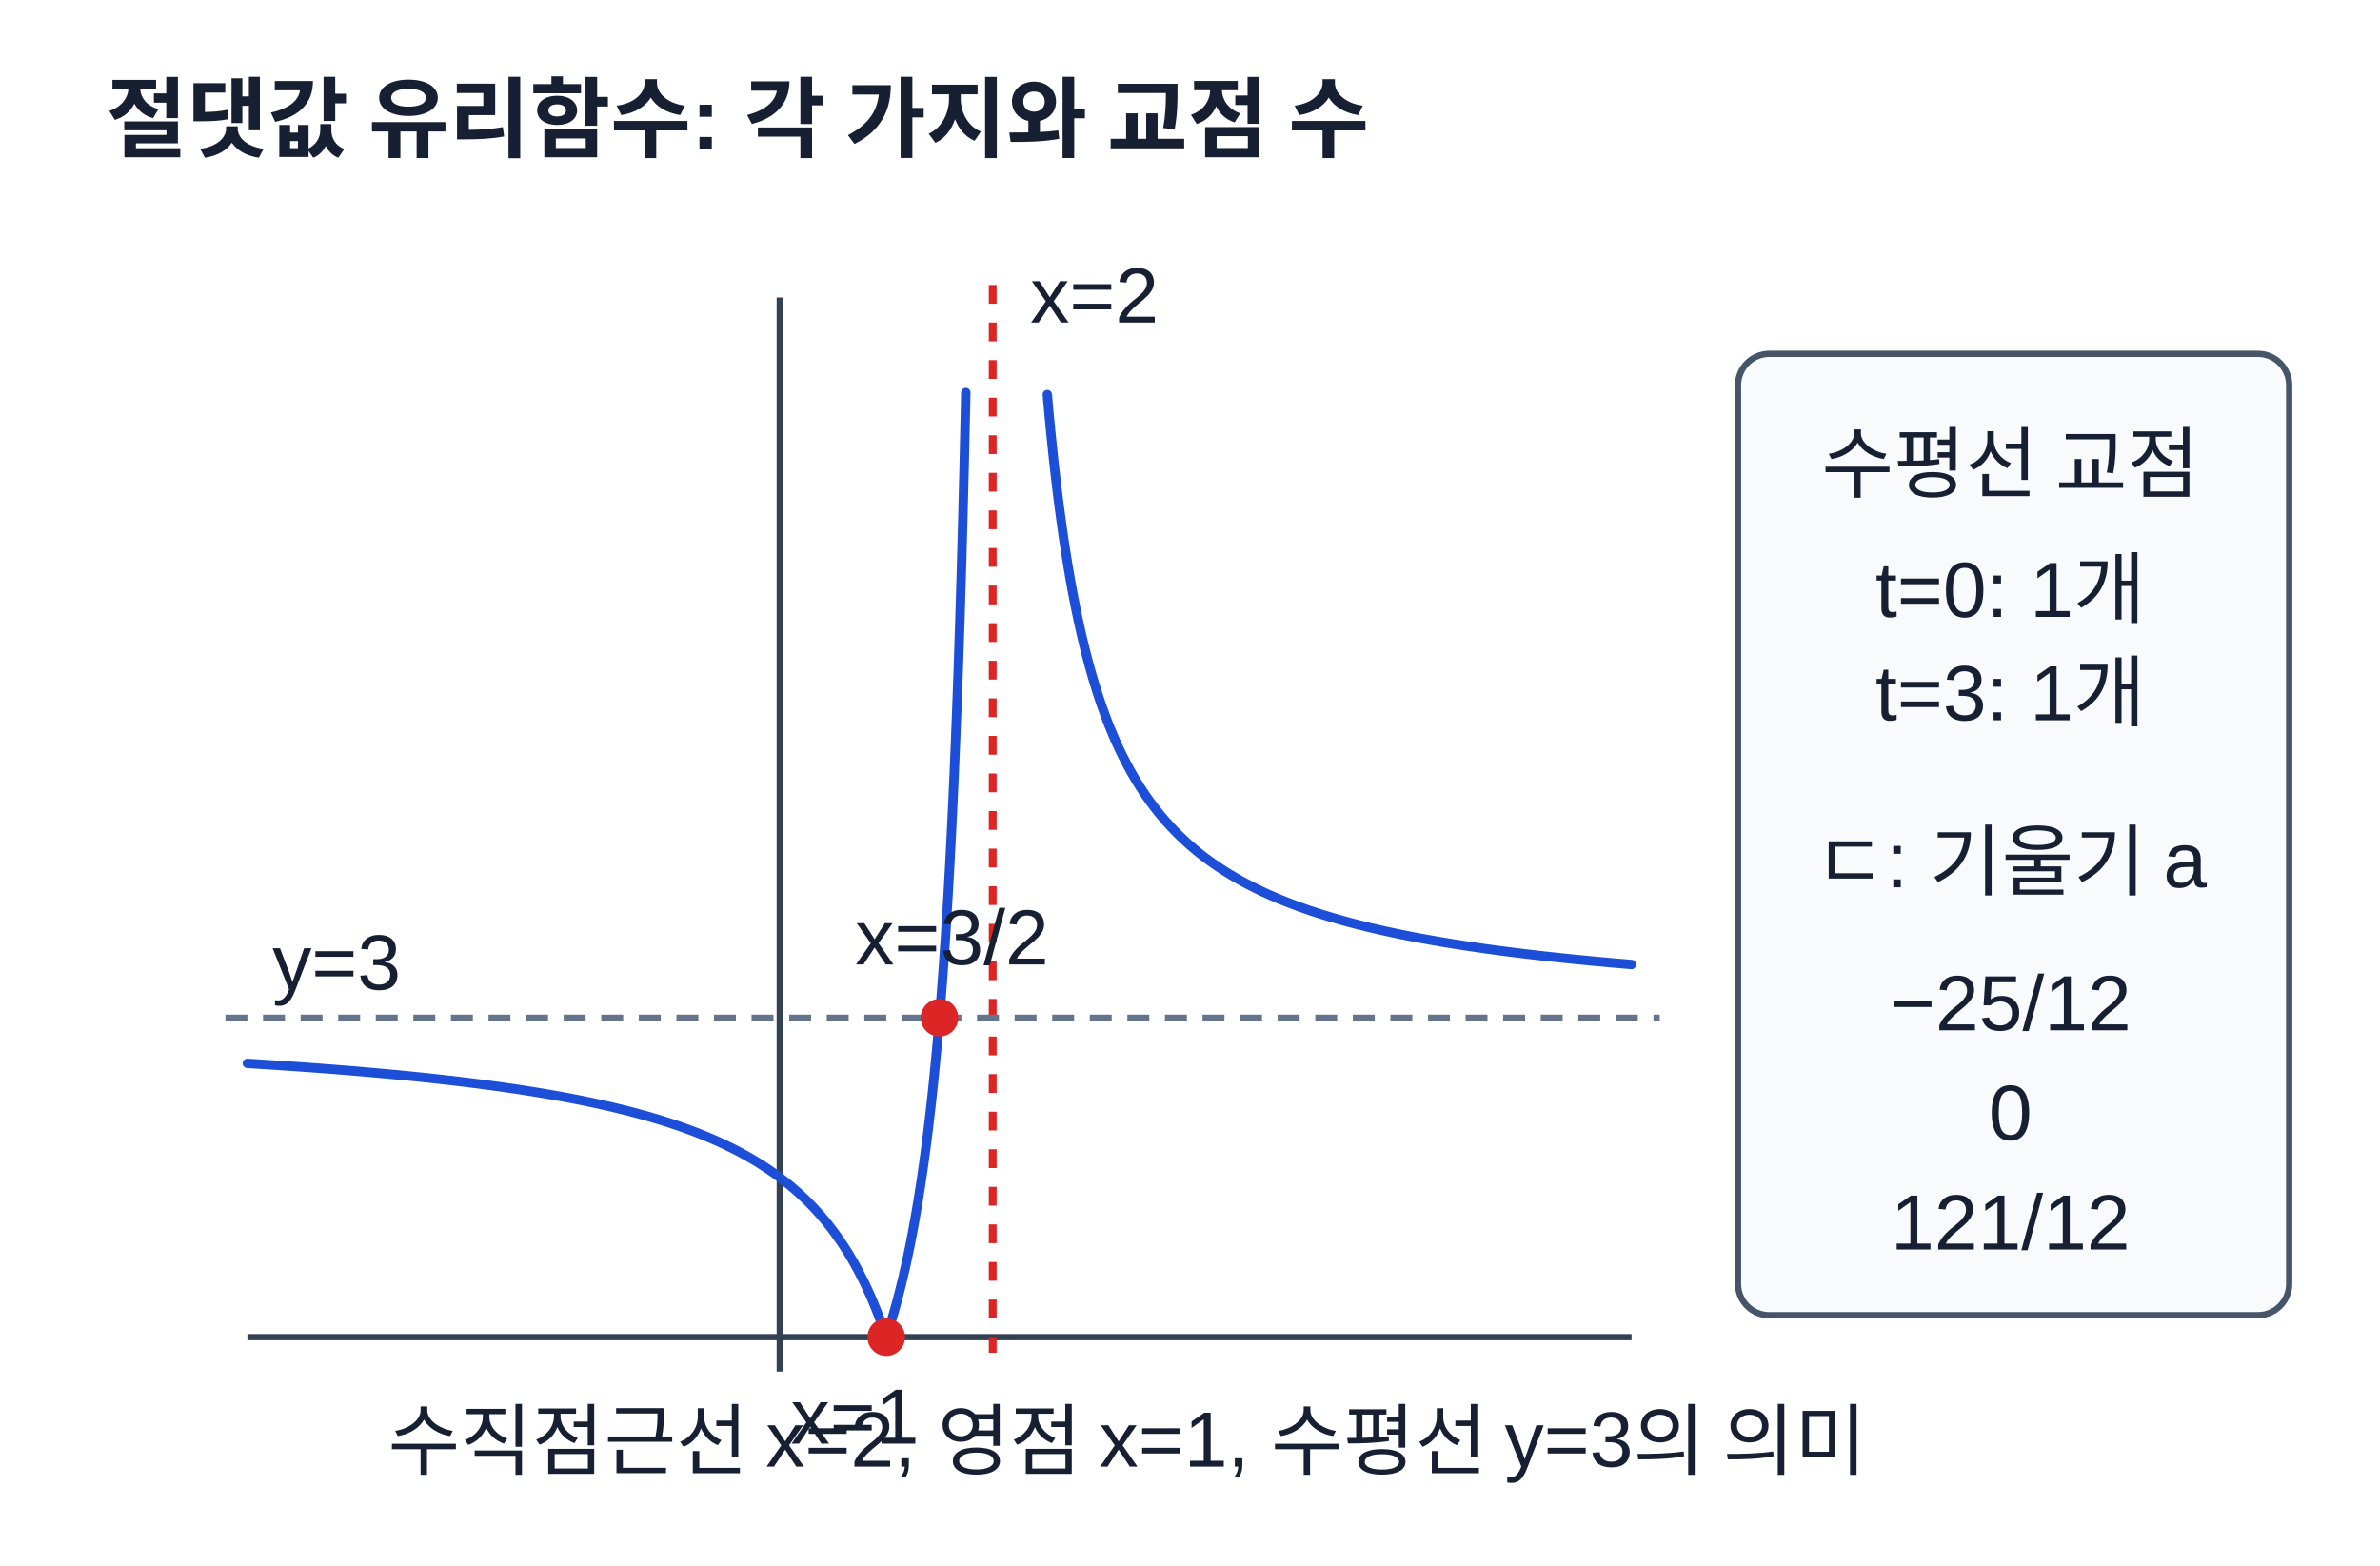
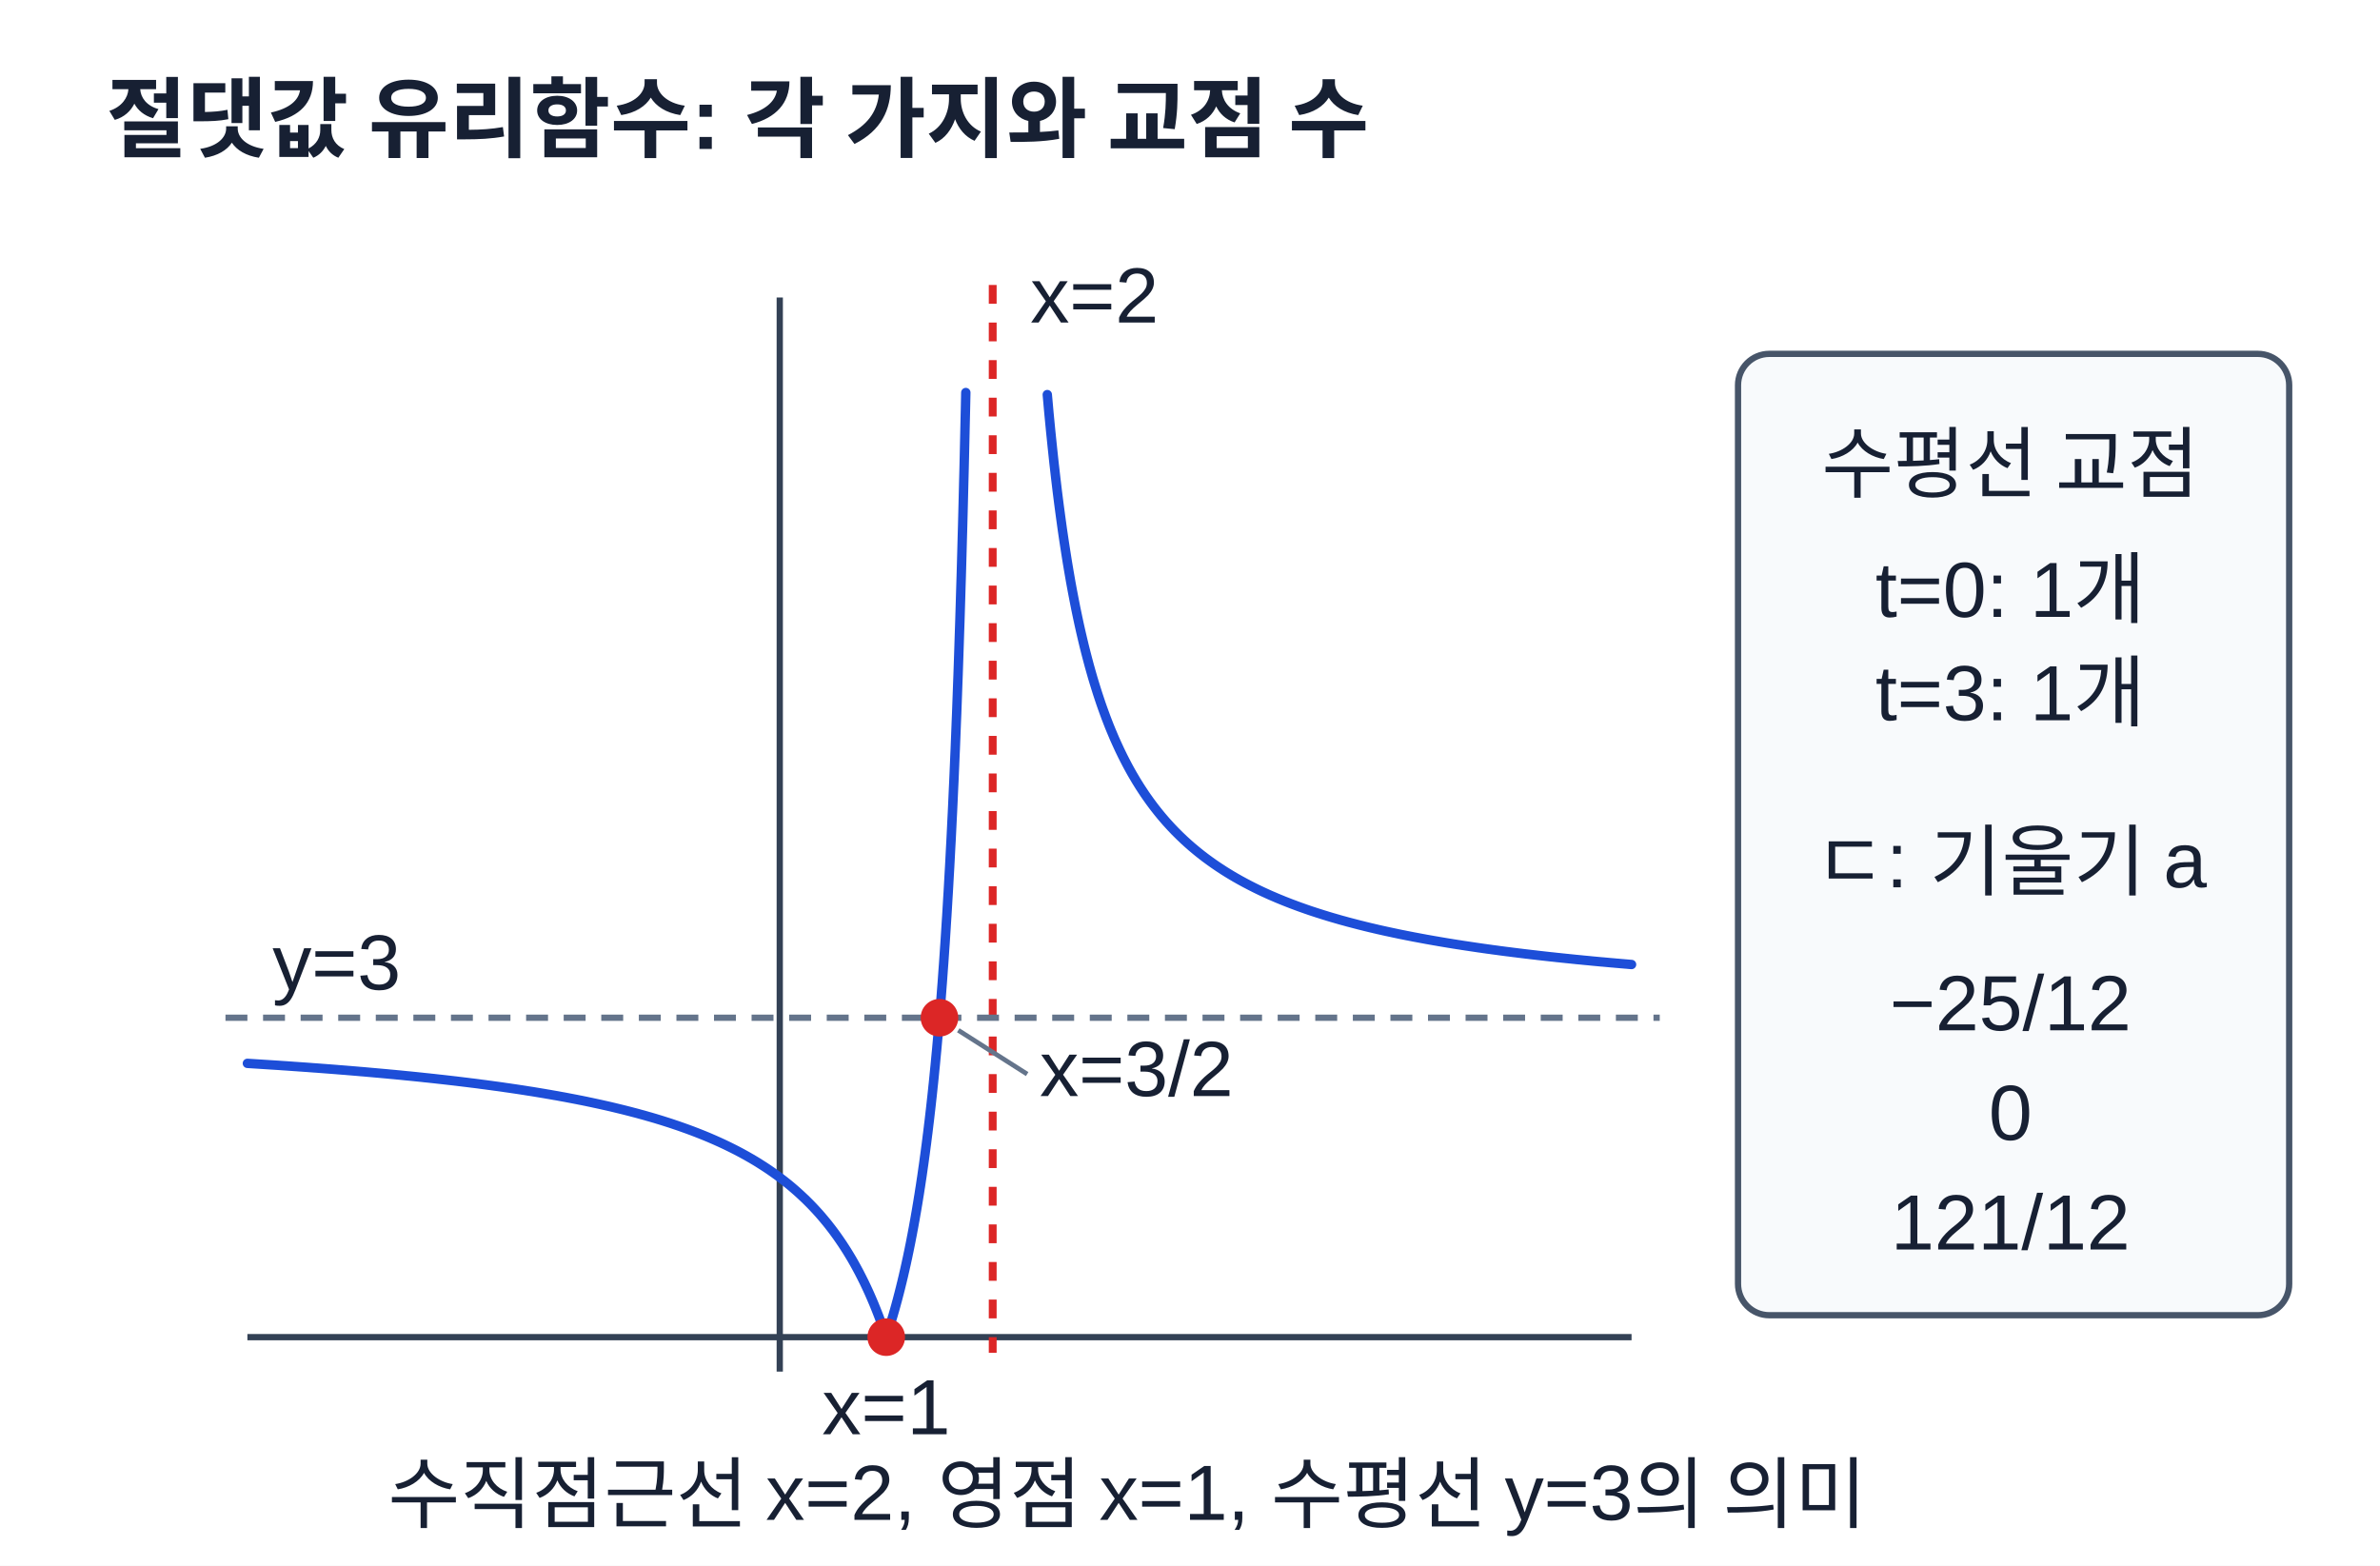
<svg xmlns="http://www.w3.org/2000/svg" width="760" height="500" viewBox="0 0 760 500" role="img" aria-labelledby="title desc">
  <rect width="760" height="500" fill="#fff" />
  <style>text{font-family:Arial,'Malgun Gothic',sans-serif;fill:#172033}.title{font-size:28px;font-weight:700}.note{font-size:25px}.value{font-size:30px;font-weight:700}.small{font-size:25px}.label{font-size:26px;font-weight:700}</style>
  <text x="34" y="48" text-anchor="start" class="title">절댓값 유리함수: 각 가지와 교점 수</text>
  <line x1="79" y1="427" x2="521" y2="427" stroke="#334155" stroke-width="2" />
  <line x1="249" y1="95" x2="249" y2="438" stroke="#334155" stroke-width="2" />
  <line x1="317" y1="91" x2="317" y2="432" stroke="#dc2626" stroke-width="2.5" stroke-dasharray="6 6" />
  <line x1="72" y1="325" x2="530" y2="325" stroke="#64748b" stroke-width="2" stroke-dasharray="7 5" />
  <polyline points="79.00,339.57 79.78,339.62 80.57,339.67 81.35,339.72 82.14,339.77 82.92,339.82 83.71,339.87 84.49,339.92 85.28,339.97 86.06,340.02 86.85,340.07 87.63,340.12 88.42,340.17 89.20,340.22 89.98,340.28 90.77,340.33 91.55,340.38 92.34,340.44 93.12,340.49 93.91,340.55 94.69,340.60 95.48,340.66 96.26,340.71 97.05,340.77 97.83,340.82 98.62,340.88 99.40,340.94 100.18,341.00 100.97,341.05 101.75,341.11 102.54,341.17 103.32,341.23 104.11,341.29 104.89,341.35 105.68,341.41 106.46,341.47 107.25,341.53 108.03,341.60 108.82,341.66 109.60,341.72 110.38,341.78 111.17,341.85 111.95,341.91 112.74,341.98 113.52,342.04 114.31,342.11 115.09,342.18 115.88,342.24 116.66,342.31 117.45,342.38 118.23,342.45 119.02,342.52 119.80,342.59 120.58,342.66 121.37,342.73 122.15,342.80 122.94,342.87 123.72,342.94 124.51,343.02 125.29,343.09 126.08,343.16 126.86,343.24 127.65,343.31 128.43,343.39 129.22,343.47 130.00,343.55 130.78,343.62 131.57,343.70 132.35,343.78 133.14,343.86 133.92,343.94 134.71,344.02 135.49,344.11 136.28,344.19 137.06,344.27 137.85,344.36 138.63,344.44 139.42,344.53 140.20,344.62 140.98,344.70 141.77,344.79 142.55,344.88 143.34,344.97 144.12,345.06 144.91,345.15 145.69,345.24 146.48,345.34 147.26,345.43 148.05,345.53 148.83,345.62 149.62,345.72 150.40,345.82 151.18,345.91 151.97,346.01 152.75,346.11 153.54,346.22 154.32,346.32 155.11,346.42 155.89,346.53 156.68,346.63 157.46,346.74 158.25,346.85 159.03,346.95 159.82,347.06 160.60,347.17 161.38,347.29 162.17,347.40 162.95,347.51 163.74,347.63 164.52,347.74 165.31,347.86 166.09,347.98 166.88,348.10 167.66,348.22 168.45,348.35 169.23,348.47 170.02,348.59 170.80,348.72 171.58,348.85 172.37,348.98 173.15,349.11 173.94,349.24 174.72,349.38 175.51,349.51 176.29,349.65 177.08,349.79 177.86,349.92 178.65,350.07 179.43,350.21 180.22,350.35 181.00,350.50 181.78,350.65 182.57,350.80 183.35,350.95 184.14,351.10 184.92,351.26 185.71,351.41 186.49,351.57 187.28,351.73 188.06,351.90 188.85,352.06 189.63,352.23 190.42,352.40 191.20,352.57 191.98,352.74 192.77,352.92 193.55,353.09 194.34,353.27 195.12,353.45 195.91,353.64 196.69,353.83 197.48,354.02 198.26,354.21 199.05,354.40 199.83,354.60 200.62,354.80 201.40,355.00 202.18,355.21 202.97,355.41 203.75,355.62 204.54,355.84 205.32,356.05 206.11,356.27 206.89,356.50 207.68,356.72 208.46,356.95 209.25,357.18 210.03,357.42 210.82,357.66 211.60,357.90 212.38,358.15 213.17,358.40 213.95,358.65 214.74,358.91 215.52,359.18 216.31,359.44 217.09,359.71 217.88,359.99 218.66,360.27 219.45,360.55 220.23,360.84 221.02,361.13 221.80,361.43 222.58,361.73 223.37,362.04 224.15,362.35 224.94,362.67 225.72,362.99 226.51,363.32 227.29,363.66 228.08,364.00 228.86,364.35 229.65,364.70 230.43,365.06 231.22,365.43 232.00,365.80 232.78,366.18 233.57,366.57 234.35,366.96 235.14,367.36 235.92,367.77 236.71,368.19 237.49,368.62 238.28,369.05 239.06,369.50 239.85,369.95 240.63,370.41 241.42,370.88 242.20,371.36 242.98,371.86 243.77,372.36 244.55,372.87 245.34,373.39 246.12,373.93 246.91,374.48 247.69,375.04 248.48,375.61 249.26,376.20 250.05,376.80 250.83,377.41 251.62,378.04 252.40,378.68 253.18,379.34 253.97,380.02 254.75,380.71 255.54,381.43 256.32,382.16 257.11,382.90 257.89,383.67 258.68,384.46 259.46,385.27 260.25,386.11 261.03,386.96 261.82,387.84 262.60,388.75 263.38,389.68 264.17,390.64 264.95,391.63 265.74,392.65 266.52,393.70 267.31,394.79 268.09,395.91 268.88,397.07 269.66,398.26 270.45,399.49 271.23,400.77 272.02,402.09 272.80,403.46 273.58,404.88 274.37,406.35 275.15,407.88 275.94,409.46 276.72,411.10 277.51,412.81 278.29,414.59 279.08,416.45 279.86,418.38 280.65,420.40 281.43,422.50 282.22,424.70 283.00,427.00" fill="none" stroke="#1d4ed8" stroke-width="3" stroke-linejoin="round" stroke-linecap="round" />
  <polyline points="283.00,427.00 283.11,426.66 283.22,426.32 283.34,425.98 283.45,425.63 283.56,425.29 283.67,424.94 283.79,424.58 283.90,424.23 284.01,423.87 284.12,423.51 284.24,423.15 284.35,422.79 284.46,422.42 284.57,422.05 284.69,421.68 284.80,421.30 284.91,420.92 285.02,420.54 285.14,420.16 285.25,419.78 285.36,419.39 285.47,419.00 285.59,418.60 285.70,418.21 285.81,417.81 285.92,417.41 286.04,417.00 286.15,416.59 286.26,416.18 286.37,415.77 286.49,415.35 286.60,414.93 286.71,414.51 286.82,414.08 286.93,413.65 287.05,413.22 287.16,412.78 287.27,412.34 287.38,411.90 287.50,411.45 287.61,411.00 287.72,410.55 287.83,410.09 287.95,409.63 288.06,409.17 288.17,408.70 288.28,408.23 288.40,407.76 288.51,407.28 288.62,406.80 288.73,406.31 288.85,405.82 288.96,405.33 289.07,404.83 289.18,404.33 289.30,403.82 289.41,403.31 289.52,402.80 289.63,402.28 289.75,401.75 289.86,401.23 289.97,400.70 290.08,400.16 290.20,399.62 290.31,399.07 290.42,398.53 290.53,397.97 290.65,397.41 290.76,396.85 290.87,396.28 290.98,395.71 291.09,395.13 291.21,394.54 291.32,393.96 291.43,393.36 291.54,392.76 291.66,392.16 291.77,391.55 291.88,390.93 291.99,390.31 292.11,389.69 292.22,389.05 292.33,388.42 292.44,387.77 292.56,387.12 292.67,386.47 292.78,385.81 292.89,385.14 293.01,384.46 293.12,383.78 293.23,383.10 293.34,382.40 293.46,381.70 293.57,381.00 293.68,380.28 293.79,379.56 293.91,378.84 294.02,378.10 294.13,377.36 294.24,376.61 294.36,375.85 294.47,375.09 294.58,374.32 294.69,373.54 294.80,372.75 294.92,371.95 295.03,371.15 295.14,370.34 295.25,369.52 295.37,368.69 295.48,367.85 295.59,367.01 295.70,366.15 295.82,365.29 295.93,364.41 296.04,363.53 296.15,362.64 296.27,361.74 296.38,360.82 296.49,359.90 296.60,358.97 296.72,358.03 296.83,357.07 296.94,356.11 297.05,355.14 297.17,354.15 297.28,353.15 297.39,352.15 297.50,351.13 297.62,350.09 297.73,349.05 297.84,347.99 297.95,346.93 298.07,345.85 298.18,344.75 298.29,343.64 298.40,342.52 298.51,341.39 298.63,340.24 298.74,339.08 298.85,337.90 298.96,336.71 299.08,335.51 299.19,334.28 299.30,333.05 299.41,331.79 299.53,330.53 299.64,329.24 299.75,327.94 299.86,326.62 299.98,325.28 300.09,323.93 300.20,322.56 300.31,321.16 300.43,319.75 300.54,318.33 300.65,316.88 300.76,315.41 300.88,313.92 300.99,312.41 301.10,310.88 301.21,309.32 301.33,307.75 301.44,306.15 301.55,304.53 301.66,302.88 301.78,301.21 301.89,299.52 302.00,297.80 302.11,296.05 302.22,294.28 302.34,292.48 302.45,290.65 302.56,288.80 302.67,286.91 302.79,285.00 302.90,283.05 303.01,281.07 303.12,279.07 303.24,277.02 303.35,274.95 303.46,272.84 303.57,270.69 303.69,268.51 303.80,266.29 303.91,264.04 304.02,261.74 304.14,259.41 304.25,257.03 304.36,254.61 304.47,252.15 304.59,249.64 304.70,247.09 304.81,244.49 304.92,241.84 305.04,239.14 305.15,236.39 305.26,233.59 305.37,230.73 305.49,227.82 305.60,224.85 305.71,221.82 305.82,218.73 305.94,215.58 306.05,212.36 306.16,209.08 306.27,205.72 306.38,202.30 306.50,198.80 306.61,195.23 306.72,191.58 306.83,187.85 306.95,184.03 307.06,180.13 307.17,176.14 307.28,172.06 307.40,167.88 307.51,163.60 307.62,159.22 307.73,154.73 307.85,150.14 307.96,145.43 308.07,140.60 308.18,135.64 308.30,130.56 308.41,125.35" fill="none" stroke="#1d4ed8" stroke-width="3" stroke-linejoin="round" stroke-linecap="round" />
  <polyline points="334.43,126.01 334.96,131.95 335.50,137.54 336.04,142.82 336.57,147.81 337.11,152.54 337.64,157.02 338.18,161.27 338.72,165.31 339.25,169.16 339.79,172.82 340.33,176.32 340.86,179.66 341.40,182.86 341.93,185.91 342.47,188.84 343.01,191.65 343.54,194.34 344.08,196.93 344.61,199.41 345.15,201.81 345.69,204.11 346.22,206.33 346.76,208.46 347.30,210.53 347.83,212.52 348.37,214.44 348.90,216.30 349.44,218.09 349.98,219.83 350.51,221.51 351.05,223.14 351.58,224.72 352.12,226.25 352.66,227.74 353.19,229.18 353.73,230.58 354.26,231.94 354.80,233.26 355.34,234.54 355.87,235.79 356.41,237.00 356.95,238.18 357.48,239.33 358.02,240.45 358.55,241.54 359.09,242.60 359.63,243.64 360.16,244.65 360.70,245.64 361.23,246.60 361.77,247.54 362.31,248.45 362.84,249.35 363.38,250.22 363.91,251.08 364.45,251.91 364.99,252.73 365.52,253.53 366.06,254.31 366.60,255.07 367.13,255.82 367.67,256.55 368.20,257.27 368.74,257.97 369.28,258.66 369.81,259.33 370.35,259.99 370.88,260.64 371.42,261.27 371.96,261.90 372.49,262.51 373.03,263.10 373.57,263.69 374.10,264.27 374.64,264.83 375.17,265.39 375.71,265.93 376.25,266.46 376.78,266.99 377.32,267.50 377.85,268.01 378.39,268.51 378.93,269.00 379.46,269.48 380.00,269.95 380.53,270.42 381.07,270.87 381.61,271.32 382.14,271.76 382.68,272.20 383.22,272.63 383.75,273.05 384.29,273.46 384.82,273.87 385.36,274.27 385.90,274.66 386.43,275.05 386.97,275.43 387.50,275.81 388.04,276.18 388.58,276.55 389.11,276.91 389.65,277.26 390.19,277.61 390.72,277.96 391.26,278.30 391.79,278.63 392.33,278.96 392.87,279.29 393.40,279.61 393.94,279.92 394.47,280.24 395.01,280.54 395.55,280.85 396.08,281.15 396.62,281.44 397.15,281.73 397.69,282.02 398.23,282.30 398.76,282.58 399.30,282.86 399.84,283.13 400.37,283.40 400.91,283.67 401.44,283.93 401.98,284.19 402.52,284.45 403.05,284.70 403.59,284.95 404.12,285.19 404.66,285.44 405.20,285.68 405.73,285.92 406.27,286.15 406.81,286.38 407.34,286.61 407.88,286.84 408.41,287.06 408.95,287.28 409.49,287.50 410.02,287.72 410.56,287.93 411.09,288.14 411.63,288.35 412.17,288.56 412.70,288.76 413.24,288.96 413.77,289.16 414.31,289.36 414.85,289.56 415.38,289.75 415.92,289.94 416.46,290.13 416.99,290.32 417.53,290.50 418.06,290.69 418.60,290.87 419.14,291.05 419.67,291.22 420.21,291.40 420.74,291.57 421.28,291.74 421.82,291.91 422.35,292.08 422.89,292.25 423.43,292.41 423.96,292.58 424.50,292.74 425.03,292.90 425.57,293.06 426.11,293.21 426.64,293.37 427.18,293.52 427.71,293.68 428.25,293.83 428.79,293.98 429.32,294.12 429.86,294.27 430.39,294.42 430.93,294.56 431.47,294.70 432.00,294.84 432.54,294.98 433.08,295.12 433.61,295.26 434.15,295.40 434.68,295.53 435.22,295.66 435.76,295.80 436.29,295.93 436.83,296.06 437.36,296.19 437.90,296.32 438.44,296.44 438.97,296.57 439.51,296.69 440.04,296.82 440.58,296.94 441.12,297.06 441.65,297.18 442.19,297.30 442.73,297.42 443.26,297.53 443.80,297.65 444.33,297.76 444.87,297.88 445.41,297.99 445.94,298.10 446.48,298.22 447.01,298.33 447.55,298.44 448.09,298.54 448.62,298.65 449.16,298.76 449.70,298.86 450.23,298.97 450.77,299.07 451.30,299.18 451.84,299.28 452.38,299.38 452.91,299.48 453.45,299.58 453.98,299.68 454.52,299.78 455.06,299.88 455.59,299.98 456.13,300.07 456.66,300.17 457.20,300.26 457.74,300.36 458.27,300.45 458.81,300.54 459.35,300.64 459.88,300.73 460.42,300.82 460.95,300.91 461.49,301.00 462.03,301.09 462.56,301.18 463.10,301.26 463.63,301.35 464.17,301.44 464.71,301.52 465.24,301.61 465.78,301.69 466.32,301.77 466.85,301.86 467.39,301.94 467.92,302.02 468.46,302.10 469.00,302.18 469.53,302.26 470.07,302.34 470.60,302.42 471.14,302.50 471.68,302.58 472.21,302.66 472.75,302.73 473.28,302.81 473.82,302.89 474.36,302.96 474.89,303.04 475.43,303.11 475.97,303.18 476.50,303.26 477.04,303.33 477.57,303.40 478.11,303.47 478.65,303.55 479.18,303.62 479.72,303.69 480.25,303.76 480.79,303.83 481.33,303.90 481.86,303.96 482.40,304.03 482.94,304.10 483.47,304.17 484.01,304.23 484.54,304.30 485.08,304.37 485.62,304.43 486.15,304.50 486.69,304.56 487.22,304.63 487.76,304.69 488.30,304.75 488.83,304.82 489.37,304.88 489.90,304.94 490.44,305.00 490.98,305.07 491.51,305.13 492.05,305.19 492.59,305.25 493.12,305.31 493.66,305.37 494.19,305.43 494.73,305.49 495.27,305.55 495.80,305.60 496.34,305.66 496.87,305.72 497.41,305.78 497.95,305.83 498.48,305.89 499.02,305.95 499.55,306.00 500.09,306.06 500.63,306.11 501.16,306.17 501.70,306.22 502.24,306.28 502.77,306.33 503.31,306.39 503.84,306.44 504.38,306.49 504.92,306.54 505.45,306.60 505.99,306.65 506.52,306.70 507.06,306.75 507.60,306.80 508.13,306.86 508.67,306.91 509.21,306.96 509.74,307.01 510.28,307.06 510.81,307.11 511.35,307.16 511.89,307.20 512.42,307.25 512.96,307.30 513.49,307.35 514.03,307.40 514.57,307.45 515.10,307.49 515.64,307.54 516.17,307.59 516.71,307.63 517.25,307.68 517.78,307.73 518.32,307.77 518.86,307.82 519.39,307.86 519.93,307.91 520.46,307.96 521.00,308.00" fill="none" stroke="#1d4ed8" stroke-width="3" stroke-linejoin="round" stroke-linecap="round" />
  <circle cx="283" cy="427" r="6" fill="#dc2626" />
  <circle cx="300" cy="325" r="6" fill="#dc2626" />
  <text x="329" y="103" text-anchor="start" class="small">x=2</text>
  <text x="87" y="316" text-anchor="start" class="small">y=3</text>
-   <text x="273" y="461" text-anchor="middle" class="small">x=1</text>
-   <text x="304" y="308" text-anchor="middle" class="small">x=3/2</text>
+   <text x="283" y="458" text-anchor="middle" class="small">x=1</text>
+   <line x1="306" y1="329" x2="328" y2="343" stroke="#64748b" stroke-width="1.5" />
+   <text x="332" y="350" text-anchor="start" class="small">x=3/2</text>
  <rect x="555" y="113" width="176" height="307" rx="10" fill="#f8fafc" stroke="#475569" stroke-width="2" />
  <text x="642" y="157" text-anchor="middle" class="small">수평선 교점</text>
  <text x="642" y="197" text-anchor="middle" class="small">t=0: 1개</text>
  <text x="642" y="230" text-anchor="middle" class="small">t=3: 1개</text>
  <text x="642" y="284" text-anchor="middle" class="small">ㄷ: 기울기 a</text>
  <text x="642" y="329" text-anchor="middle" class="note">−25/12</text>
  <text x="642" y="364" text-anchor="middle" class="note">0</text>
  <text x="642" y="399" text-anchor="middle" class="note">121/12</text>
-   <text x="360" y="469" text-anchor="middle" class="small">수직점근선 x=2, 영점 x=1, 수평선 y=3의 의미</text>
+   <text x="360" y="486" text-anchor="middle" class="small">수직점근선 x=2, 영점 x=1, 수평선 y=3의 의미</text>
</svg>
